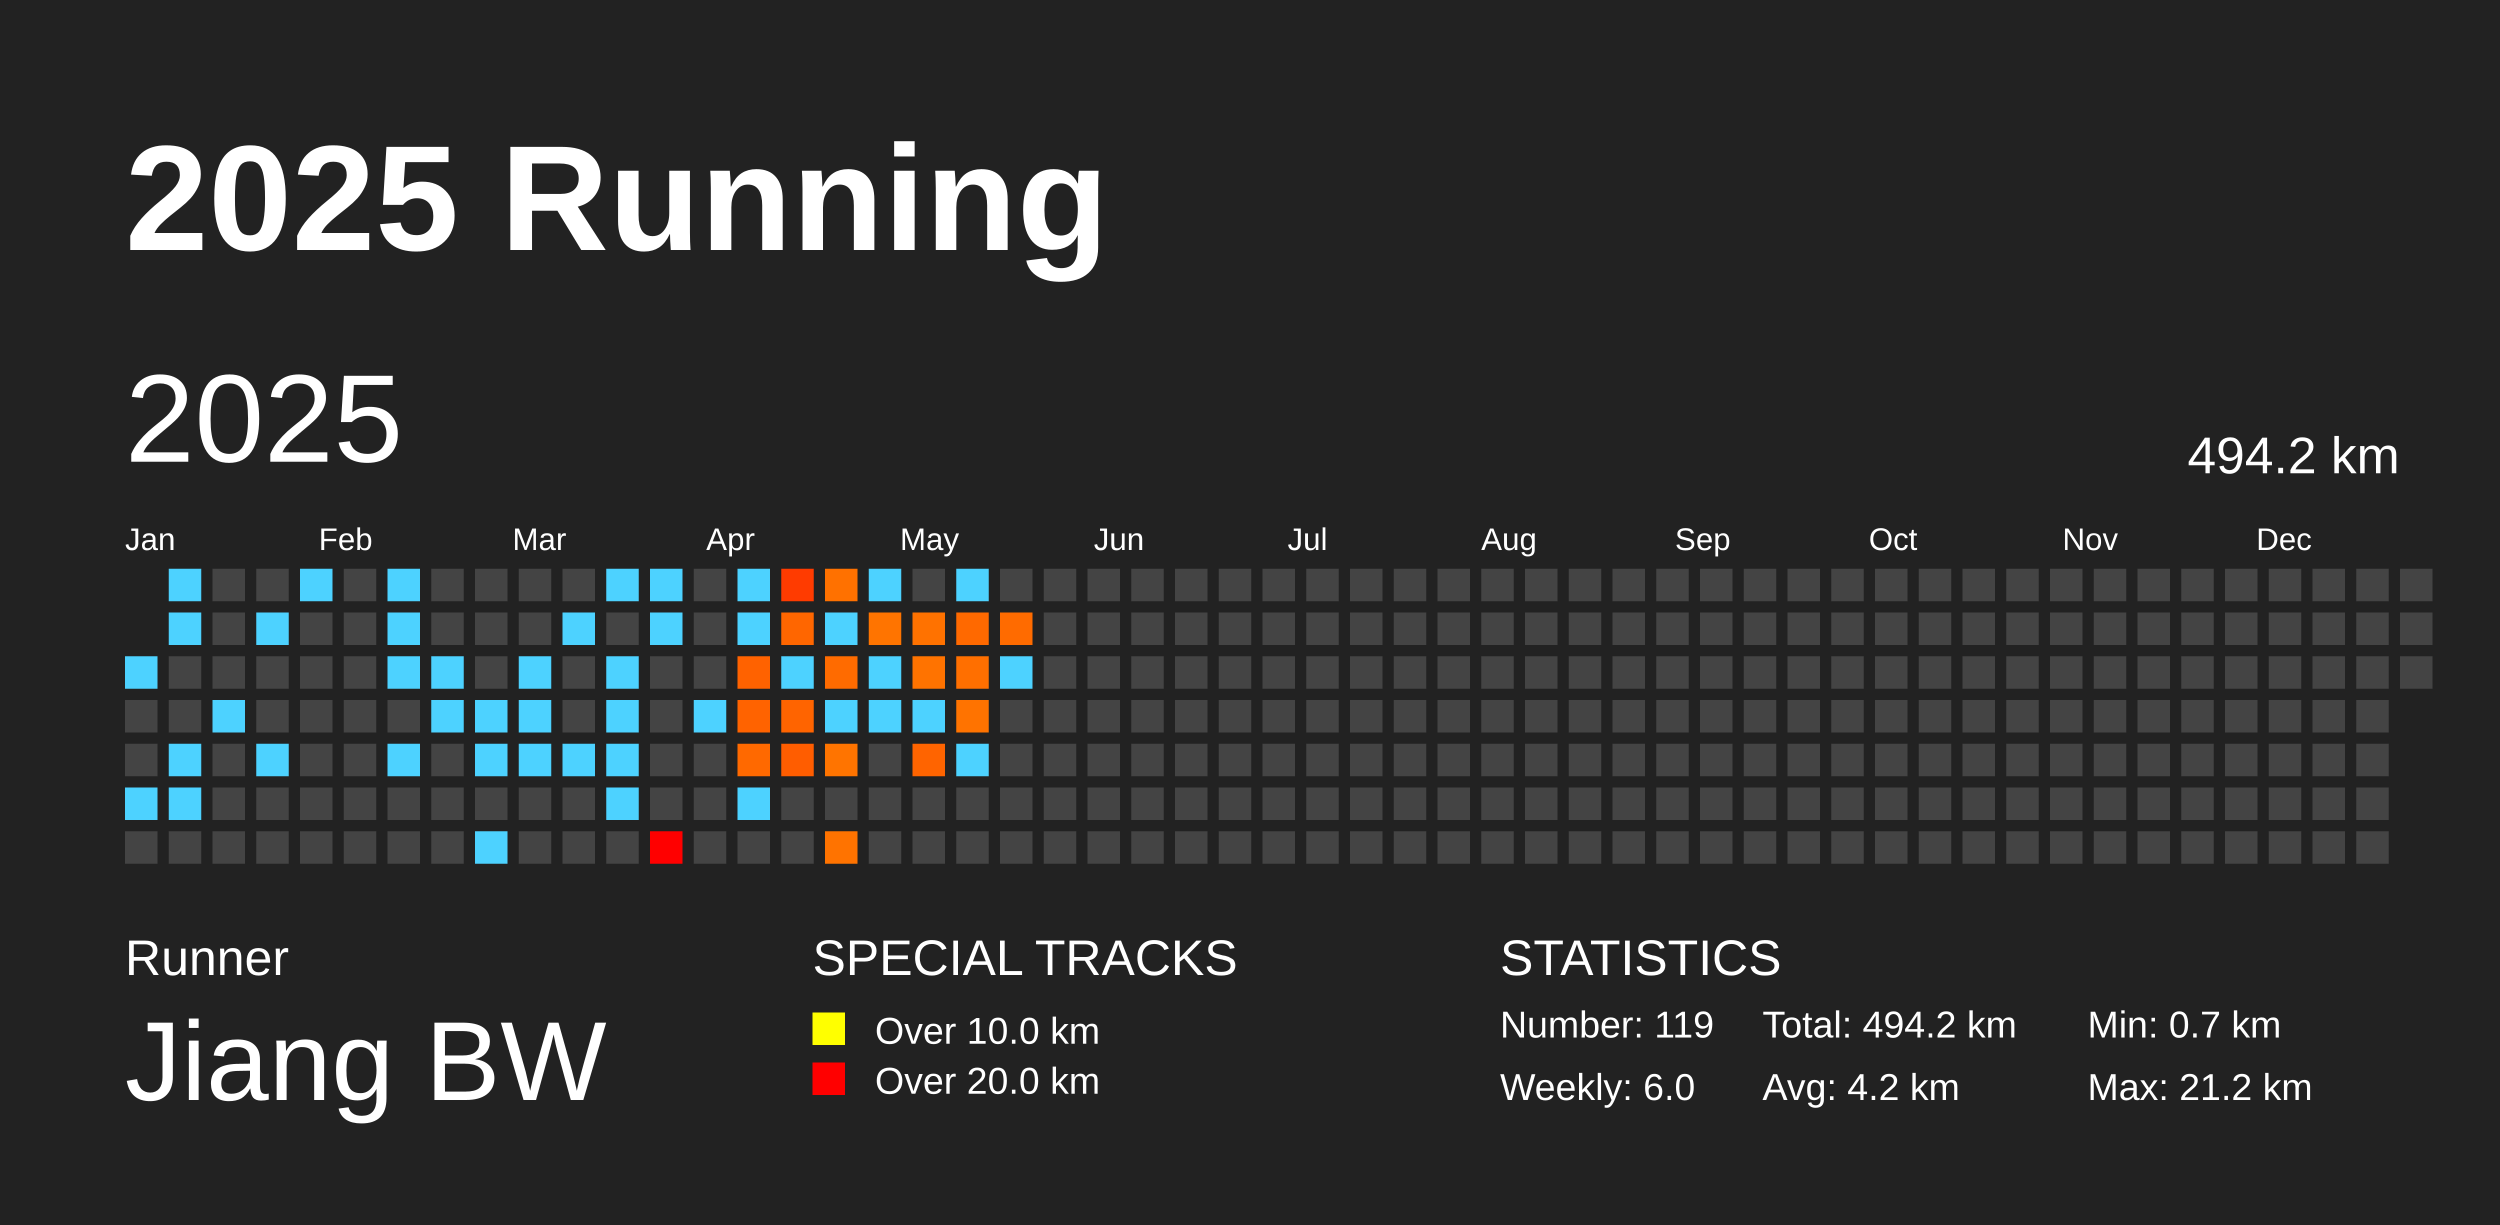
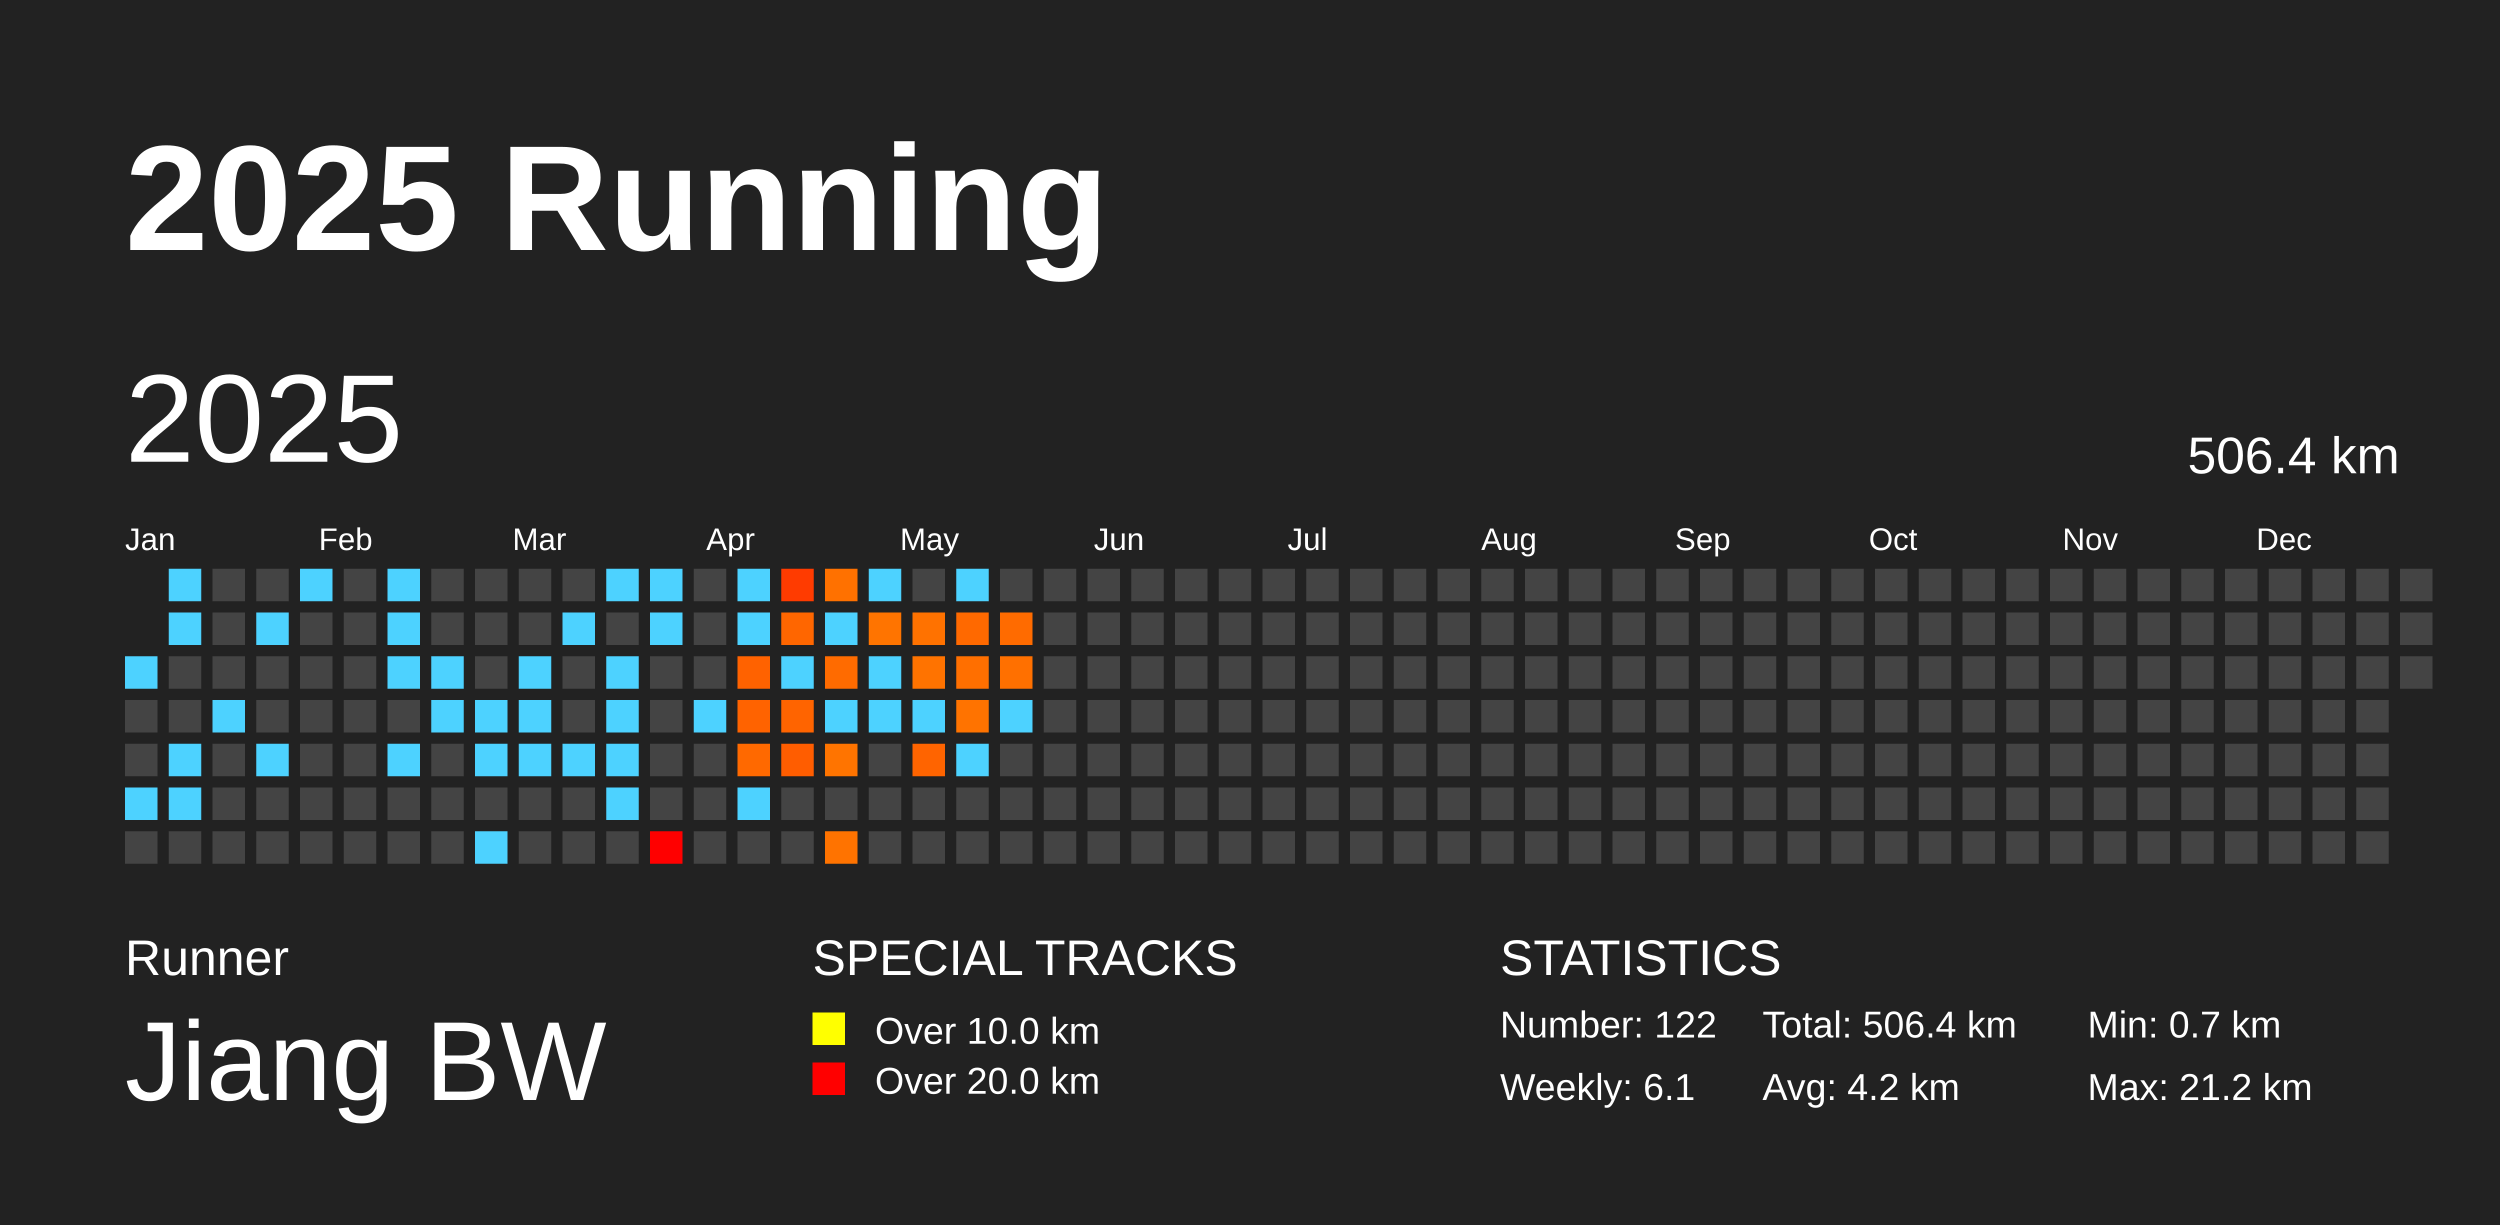
<svg xmlns="http://www.w3.org/2000/svg" baseProfile="full" height="98mm" version="1.1" viewBox="0,0,200,98" width="200mm">
  <defs />
  <rect fill="#222222" height="98" width="200" x="0" y="0" />
  <text fill="#FFFFFF" style="font-size:12px; font-family:Arial; font-weight:bold;" x="10" y="20">2025 Running</text>
  <text fill="#FFFFFF" style="font-size:4px; font-family:Arial" x="10" y="78">Runner</text>
  <text fill="#FFFFFF" style="font-size:9px; font-family:Arial" x="10" y="88">Jiang BW</text>
  <text fill="#FFFFFF" style="font-size:4px; font-family:Arial" x="65" y="78">SPECIAL TRACKS</text>
  <rect fill="yellow" height="2.6" width="2.6" x="65" y="81" />
  <text fill="#FFFFFF" style="font-size:3px; font-family:Arial" x="70" y="83.5">Over 10.0 km</text>
  <rect fill="red" height="2.6" width="2.6" x="65" y="85" />
  <text fill="#FFFFFF" style="font-size:3px; font-family:Arial" x="70" y="87.5">Over 20.0 km</text>
  <text fill="#FFFFFF" style="font-size:4px; font-family:Arial" x="120" y="78">STATISTICS</text>
-   <text fill="#FFFFFF" style="font-size:3px; font-family:Arial" x="120" y="83">Number: 119</text>
-   <text fill="#FFFFFF" style="font-size:3px; font-family:Arial" x="120" y="88">Weekly: 6.0</text>
-   <text fill="#FFFFFF" style="font-size:3px; font-family:Arial" x="141" y="83">Total: 494.2 km</text>
+   <text fill="#FFFFFF" style="font-size:3px; font-family:Arial" x="120" y="83">Number: 122</text>
+   <text fill="#FFFFFF" style="font-size:3px; font-family:Arial" x="120" y="88">Weekly: 6.1</text>
+   <text fill="#FFFFFF" style="font-size:3px; font-family:Arial" x="141" y="83">Total: 506.4 km</text>
  <text fill="#FFFFFF" style="font-size:3px; font-family:Arial" x="141" y="88">Avg: 4.2 km</text>
  <text fill="#FFFFFF" style="font-size:3px; font-family:Arial" x="167" y="83">Min: 0.7 km</text>
  <text fill="#FFFFFF" style="font-size:3px; font-family:Arial" x="167" y="88">Max: 21.2 km</text>
  <text dominant-baseline="hanging" fill="#FFFFFF" style="font-size:10.0px; font-family:Arial;" x="10" y="30">2025</text>
-   <text dominant-baseline="hanging" fill="#FFFFFF" style="font-size:4.125px; font-family:Arial;" x="175" y="35">494.2 km</text>
+   <text dominant-baseline="hanging" fill="#FFFFFF" style="font-size:4.125px; font-family:Arial;" x="175" y="35">506.4 km</text>
  <text fill="#FFFFFF" style="font-size:2.5px; font-family:Arial" x="10.0" y="44">Jan</text>
  <text fill="#FFFFFF" style="font-size:2.5px; font-family:Arial" x="25.5" y="44">Feb</text>
  <text fill="#FFFFFF" style="font-size:2.5px; font-family:Arial" x="41.0" y="44">Mar</text>
  <text fill="#FFFFFF" style="font-size:2.5px; font-family:Arial" x="56.5" y="44">Apr</text>
  <text fill="#FFFFFF" style="font-size:2.5px; font-family:Arial" x="72.0" y="44">May</text>
  <text fill="#FFFFFF" style="font-size:2.5px; font-family:Arial" x="87.5" y="44">Jun</text>
  <text fill="#FFFFFF" style="font-size:2.5px; font-family:Arial" x="103.0" y="44">Jul</text>
  <text fill="#FFFFFF" style="font-size:2.5px; font-family:Arial" x="118.5" y="44">Aug</text>
  <text fill="#FFFFFF" style="font-size:2.5px; font-family:Arial" x="134.0" y="44">Sep</text>
  <text fill="#FFFFFF" style="font-size:2.5px; font-family:Arial" x="149.5" y="44">Oct</text>
  <text fill="#FFFFFF" style="font-size:2.5px; font-family:Arial" x="165.0" y="44">Nov</text>
  <text fill="#FFFFFF" style="font-size:2.5px; font-family:Arial" x="180.5" y="44">Dec</text>
  <rect fill="#4dd2ff" height="2.6" width="2.6" x="10.0" y="52.5" />
  <rect fill="#444444" height="2.6" width="2.6" x="10.0" y="56.0" />
  <rect fill="#444444" height="2.6" width="2.6" x="10.0" y="59.5" />
  <rect fill="#4dd2ff" height="2.6" width="2.6" x="10.0" y="63.0" />
  <rect fill="#444444" height="2.6" width="2.6" x="10.0" y="66.5" />
  <rect fill="#4dd2ff" height="2.6" width="2.6" x="13.5" y="45.5" />
  <rect fill="#4dd2ff" height="2.6" width="2.6" x="13.5" y="49.0" />
  <rect fill="#444444" height="2.6" width="2.6" x="13.5" y="52.5" />
  <rect fill="#444444" height="2.6" width="2.6" x="13.5" y="56.0" />
  <rect fill="#4dd2ff" height="2.6" width="2.6" x="13.5" y="59.5" />
  <rect fill="#4dd2ff" height="2.6" width="2.6" x="13.5" y="63.0" />
  <rect fill="#444444" height="2.6" width="2.6" x="13.5" y="66.5" />
  <rect fill="#444444" height="2.6" width="2.6" x="17.0" y="45.5" />
  <rect fill="#444444" height="2.6" width="2.6" x="17.0" y="49.0" />
  <rect fill="#444444" height="2.6" width="2.6" x="17.0" y="52.5" />
  <rect fill="#4dd2ff" height="2.6" width="2.6" x="17.0" y="56.0" />
  <rect fill="#444444" height="2.6" width="2.6" x="17.0" y="59.5" />
  <rect fill="#444444" height="2.6" width="2.6" x="17.0" y="63.0" />
  <rect fill="#444444" height="2.6" width="2.6" x="17.0" y="66.5" />
  <rect fill="#444444" height="2.6" width="2.6" x="20.5" y="45.5" />
  <rect fill="#4dd2ff" height="2.6" width="2.6" x="20.5" y="49.0" />
  <rect fill="#444444" height="2.6" width="2.6" x="20.5" y="52.5" />
  <rect fill="#444444" height="2.6" width="2.6" x="20.5" y="56.0" />
  <rect fill="#4dd2ff" height="2.6" width="2.6" x="20.5" y="59.5" />
  <rect fill="#444444" height="2.6" width="2.6" x="20.5" y="63.0" />
  <rect fill="#444444" height="2.6" width="2.6" x="20.5" y="66.5" />
  <rect fill="#4dd2ff" height="2.6" width="2.6" x="24.0" y="45.5" />
  <rect fill="#444444" height="2.6" width="2.6" x="24.0" y="49.0" />
  <rect fill="#444444" height="2.6" width="2.6" x="24.0" y="52.5" />
  <rect fill="#444444" height="2.6" width="2.6" x="24.0" y="56.0" />
  <rect fill="#444444" height="2.6" width="2.6" x="24.0" y="59.5" />
  <rect fill="#444444" height="2.6" width="2.6" x="24.0" y="63.0" />
  <rect fill="#444444" height="2.6" width="2.6" x="24.0" y="66.5" />
  <rect fill="#444444" height="2.6" width="2.6" x="27.5" y="45.5" />
  <rect fill="#444444" height="2.6" width="2.6" x="27.5" y="49.0" />
  <rect fill="#444444" height="2.6" width="2.6" x="27.5" y="52.5" />
  <rect fill="#444444" height="2.6" width="2.6" x="27.5" y="56.0" />
  <rect fill="#444444" height="2.6" width="2.6" x="27.5" y="59.5" />
  <rect fill="#444444" height="2.6" width="2.6" x="27.5" y="63.0" />
  <rect fill="#444444" height="2.6" width="2.6" x="27.5" y="66.5" />
  <rect fill="#4dd2ff" height="2.6" width="2.6" x="31.0" y="45.5" />
  <rect fill="#4dd2ff" height="2.6" width="2.6" x="31.0" y="49.0" />
  <rect fill="#4dd2ff" height="2.6" width="2.6" x="31.0" y="52.5" />
  <rect fill="#444444" height="2.6" width="2.6" x="31.0" y="56.0" />
  <rect fill="#4dd2ff" height="2.6" width="2.6" x="31.0" y="59.5" />
  <rect fill="#444444" height="2.6" width="2.6" x="31.0" y="63.0" />
  <rect fill="#444444" height="2.6" width="2.6" x="31.0" y="66.5" />
  <rect fill="#444444" height="2.6" width="2.6" x="34.5" y="45.5" />
  <rect fill="#444444" height="2.6" width="2.6" x="34.5" y="49.0" />
  <rect fill="#4dd2ff" height="2.6" width="2.6" x="34.5" y="52.5" />
  <rect fill="#4dd2ff" height="2.6" width="2.6" x="34.5" y="56.0" />
  <rect fill="#444444" height="2.6" width="2.6" x="34.5" y="59.5" />
  <rect fill="#444444" height="2.6" width="2.6" x="34.5" y="63.0" />
  <rect fill="#444444" height="2.6" width="2.6" x="34.5" y="66.5" />
  <rect fill="#444444" height="2.6" width="2.6" x="38.0" y="45.5" />
  <rect fill="#444444" height="2.6" width="2.6" x="38.0" y="49.0" />
  <rect fill="#444444" height="2.6" width="2.6" x="38.0" y="52.5" />
  <rect fill="#4dd2ff" height="2.6" width="2.6" x="38.0" y="56.0" />
  <rect fill="#4dd2ff" height="2.6" width="2.6" x="38.0" y="59.5" />
  <rect fill="#444444" height="2.6" width="2.6" x="38.0" y="63.0" />
  <rect fill="#4dd2ff" height="2.6" width="2.6" x="38.0" y="66.5" />
  <rect fill="#444444" height="2.6" width="2.6" x="41.5" y="45.5" />
  <rect fill="#444444" height="2.6" width="2.6" x="41.5" y="49.0" />
  <rect fill="#4dd2ff" height="2.6" width="2.6" x="41.5" y="52.5" />
  <rect fill="#4dd2ff" height="2.6" width="2.6" x="41.5" y="56.0" />
  <rect fill="#4dd2ff" height="2.6" width="2.6" x="41.5" y="59.5" />
  <rect fill="#444444" height="2.6" width="2.6" x="41.5" y="63.0" />
  <rect fill="#444444" height="2.6" width="2.6" x="41.5" y="66.5" />
  <rect fill="#444444" height="2.6" width="2.6" x="45.0" y="45.5" />
  <rect fill="#4dd2ff" height="2.6" width="2.6" x="45.0" y="49.0" />
  <rect fill="#444444" height="2.6" width="2.6" x="45.0" y="52.5" />
  <rect fill="#444444" height="2.6" width="2.6" x="45.0" y="56.0" />
  <rect fill="#4dd2ff" height="2.6" width="2.6" x="45.0" y="59.5" />
  <rect fill="#444444" height="2.6" width="2.6" x="45.0" y="63.0" />
  <rect fill="#444444" height="2.6" width="2.6" x="45.0" y="66.5" />
  <rect fill="#4dd2ff" height="2.6" width="2.6" x="48.5" y="45.5" />
  <rect fill="#444444" height="2.6" width="2.6" x="48.5" y="49.0" />
  <rect fill="#4dd2ff" height="2.6" width="2.6" x="48.5" y="52.5" />
  <rect fill="#4dd2ff" height="2.6" width="2.6" x="48.5" y="56.0" />
  <rect fill="#4dd2ff" height="2.6" width="2.6" x="48.5" y="59.5" />
  <rect fill="#4dd2ff" height="2.6" width="2.6" x="48.5" y="63.0" />
  <rect fill="#444444" height="2.6" width="2.6" x="48.5" y="66.5" />
  <rect fill="#4dd2ff" height="2.6" width="2.6" x="52.0" y="45.5" />
  <rect fill="#4dd2ff" height="2.6" width="2.6" x="52.0" y="49.0" />
  <rect fill="#444444" height="2.6" width="2.6" x="52.0" y="52.5" />
  <rect fill="#444444" height="2.6" width="2.6" x="52.0" y="56.0" />
  <rect fill="#444444" height="2.6" width="2.6" x="52.0" y="59.5" />
  <rect fill="#444444" height="2.6" width="2.6" x="52.0" y="63.0" />
  <rect fill="red" height="2.6" width="2.6" x="52.0" y="66.5" />
  <rect fill="#444444" height="2.6" width="2.6" x="55.5" y="45.5" />
  <rect fill="#444444" height="2.6" width="2.6" x="55.5" y="49.0" />
  <rect fill="#444444" height="2.6" width="2.6" x="55.5" y="52.5" />
  <rect fill="#4dd2ff" height="2.6" width="2.6" x="55.5" y="56.0" />
  <rect fill="#444444" height="2.6" width="2.6" x="55.5" y="59.5" />
  <rect fill="#444444" height="2.6" width="2.6" x="55.5" y="63.0" />
  <rect fill="#444444" height="2.6" width="2.6" x="55.5" y="66.5" />
  <rect fill="#4dd2ff" height="2.6" width="2.6" x="59.0" y="45.5" />
  <rect fill="#4dd2ff" height="2.6" width="2.6" x="59.0" y="49.0" />
  <rect fill="#ff6200" height="2.6" width="2.6" x="59.0" y="52.5" />
  <rect fill="#ff6300" height="2.6" width="2.6" x="59.0" y="56.0" />
  <rect fill="#ff6900" height="2.6" width="2.6" x="59.0" y="59.5" />
  <rect fill="#4dd2ff" height="2.6" width="2.6" x="59.0" y="63.0" />
  <rect fill="#444444" height="2.6" width="2.6" x="59.0" y="66.5" />
  <rect fill="#ff3b00" height="2.6" width="2.6" x="62.5" y="45.5" />
  <rect fill="#ff6600" height="2.6" width="2.6" x="62.5" y="49.0" />
  <rect fill="#4dd2ff" height="2.6" width="2.6" x="62.5" y="52.5" />
  <rect fill="#ff6400" height="2.6" width="2.6" x="62.5" y="56.0" />
  <rect fill="#ff5d00" height="2.6" width="2.6" x="62.5" y="59.5" />
  <rect fill="#444444" height="2.6" width="2.6" x="62.5" y="63.0" />
  <rect fill="#444444" height="2.6" width="2.6" x="62.5" y="66.5" />
  <rect fill="#ff7100" height="2.6" width="2.6" x="66.0" y="45.5" />
  <rect fill="#4dd2ff" height="2.6" width="2.6" x="66.0" y="49.0" />
  <rect fill="#ff6b00" height="2.6" width="2.6" x="66.0" y="52.5" />
  <rect fill="#4dd2ff" height="2.6" width="2.6" x="66.0" y="56.0" />
  <rect fill="#ff7400" height="2.6" width="2.6" x="66.0" y="59.5" />
  <rect fill="#444444" height="2.6" width="2.6" x="66.0" y="63.0" />
  <rect fill="#ff7300" height="2.6" width="2.6" x="66.0" y="66.5" />
  <rect fill="#4dd2ff" height="2.6" width="2.6" x="69.5" y="45.5" />
  <rect fill="#ff7400" height="2.6" width="2.6" x="69.5" y="49.0" />
  <rect fill="#4dd2ff" height="2.6" width="2.6" x="69.5" y="52.5" />
  <rect fill="#4dd2ff" height="2.6" width="2.6" x="69.5" y="56.0" />
  <rect fill="#444444" height="2.6" width="2.6" x="69.5" y="59.5" />
  <rect fill="#444444" height="2.6" width="2.6" x="69.5" y="63.0" />
  <rect fill="#444444" height="2.6" width="2.6" x="69.5" y="66.5" />
  <rect fill="#444444" height="2.6" width="2.6" x="73.0" y="45.5" />
  <rect fill="#ff7200" height="2.6" width="2.6" x="73.0" y="49.0" />
  <rect fill="#ff7300" height="2.6" width="2.6" x="73.0" y="52.5" />
  <rect fill="#4dd2ff" height="2.6" width="2.6" x="73.0" y="56.0" />
  <rect fill="#ff6400" height="2.6" width="2.6" x="73.0" y="59.5" />
  <rect fill="#444444" height="2.6" width="2.6" x="73.0" y="63.0" />
  <rect fill="#444444" height="2.6" width="2.6" x="73.0" y="66.5" />
  <rect fill="#4dd2ff" height="2.6" width="2.6" x="76.5" y="45.5" />
  <rect fill="#ff6900" height="2.6" width="2.6" x="76.5" y="49.0" />
  <rect fill="#ff6f00" height="2.6" width="2.6" x="76.5" y="52.5" />
  <rect fill="#ff7300" height="2.6" width="2.6" x="76.5" y="56.0" />
  <rect fill="#4dd2ff" height="2.6" width="2.6" x="76.5" y="59.5" />
  <rect fill="#444444" height="2.6" width="2.6" x="76.5" y="63.0" />
  <rect fill="#444444" height="2.6" width="2.6" x="76.5" y="66.5" />
  <rect fill="#444444" height="2.6" width="2.6" x="80.0" y="45.5" />
  <rect fill="#ff6b00" height="2.6" width="2.6" x="80.0" y="49.0" />
-   <rect fill="#4dd2ff" height="2.6" width="2.6" x="80.0" y="52.5" />
-   <rect fill="#444444" height="2.6" width="2.6" x="80.0" y="56.0" />
+   <rect fill="#ff7000" height="2.6" width="2.6" x="80.0" y="52.5" />
+   <rect fill="#4dd2ff" height="2.6" width="2.6" x="80.0" y="56.0" />
  <rect fill="#444444" height="2.6" width="2.6" x="80.0" y="59.5" />
  <rect fill="#444444" height="2.6" width="2.6" x="80.0" y="63.0" />
  <rect fill="#444444" height="2.6" width="2.6" x="80.0" y="66.5" />
  <rect fill="#444444" height="2.6" width="2.6" x="83.5" y="45.5" />
  <rect fill="#444444" height="2.6" width="2.6" x="83.5" y="49.0" />
  <rect fill="#444444" height="2.6" width="2.6" x="83.5" y="52.5" />
  <rect fill="#444444" height="2.6" width="2.6" x="83.5" y="56.0" />
  <rect fill="#444444" height="2.6" width="2.6" x="83.5" y="59.5" />
  <rect fill="#444444" height="2.6" width="2.6" x="83.5" y="63.0" />
  <rect fill="#444444" height="2.6" width="2.6" x="83.5" y="66.5" />
  <rect fill="#444444" height="2.6" width="2.6" x="87.0" y="45.5" />
  <rect fill="#444444" height="2.6" width="2.6" x="87.0" y="49.0" />
  <rect fill="#444444" height="2.6" width="2.6" x="87.0" y="52.5" />
  <rect fill="#444444" height="2.6" width="2.6" x="87.0" y="56.0" />
  <rect fill="#444444" height="2.6" width="2.6" x="87.0" y="59.5" />
  <rect fill="#444444" height="2.6" width="2.6" x="87.0" y="63.0" />
  <rect fill="#444444" height="2.6" width="2.6" x="87.0" y="66.5" />
  <rect fill="#444444" height="2.6" width="2.6" x="90.5" y="45.5" />
  <rect fill="#444444" height="2.6" width="2.6" x="90.5" y="49.0" />
  <rect fill="#444444" height="2.6" width="2.6" x="90.5" y="52.5" />
  <rect fill="#444444" height="2.6" width="2.6" x="90.5" y="56.0" />
  <rect fill="#444444" height="2.6" width="2.6" x="90.5" y="59.5" />
  <rect fill="#444444" height="2.6" width="2.6" x="90.5" y="63.0" />
  <rect fill="#444444" height="2.6" width="2.6" x="90.5" y="66.5" />
  <rect fill="#444444" height="2.6" width="2.6" x="94.0" y="45.5" />
  <rect fill="#444444" height="2.6" width="2.6" x="94.0" y="49.0" />
  <rect fill="#444444" height="2.6" width="2.6" x="94.0" y="52.5" />
  <rect fill="#444444" height="2.6" width="2.6" x="94.0" y="56.0" />
  <rect fill="#444444" height="2.6" width="2.6" x="94.0" y="59.5" />
  <rect fill="#444444" height="2.6" width="2.6" x="94.0" y="63.0" />
  <rect fill="#444444" height="2.6" width="2.6" x="94.0" y="66.5" />
  <rect fill="#444444" height="2.6" width="2.6" x="97.5" y="45.5" />
  <rect fill="#444444" height="2.6" width="2.6" x="97.5" y="49.0" />
  <rect fill="#444444" height="2.6" width="2.6" x="97.5" y="52.5" />
  <rect fill="#444444" height="2.6" width="2.6" x="97.5" y="56.0" />
  <rect fill="#444444" height="2.6" width="2.6" x="97.5" y="59.5" />
  <rect fill="#444444" height="2.6" width="2.6" x="97.5" y="63.0" />
  <rect fill="#444444" height="2.6" width="2.6" x="97.5" y="66.5" />
  <rect fill="#444444" height="2.6" width="2.6" x="101.0" y="45.5" />
  <rect fill="#444444" height="2.6" width="2.6" x="101.0" y="49.0" />
  <rect fill="#444444" height="2.6" width="2.6" x="101.0" y="52.5" />
  <rect fill="#444444" height="2.6" width="2.6" x="101.0" y="56.0" />
  <rect fill="#444444" height="2.6" width="2.6" x="101.0" y="59.5" />
  <rect fill="#444444" height="2.6" width="2.6" x="101.0" y="63.0" />
  <rect fill="#444444" height="2.6" width="2.6" x="101.0" y="66.5" />
  <rect fill="#444444" height="2.6" width="2.6" x="104.5" y="45.5" />
  <rect fill="#444444" height="2.6" width="2.6" x="104.5" y="49.0" />
  <rect fill="#444444" height="2.6" width="2.6" x="104.5" y="52.5" />
  <rect fill="#444444" height="2.6" width="2.6" x="104.5" y="56.0" />
  <rect fill="#444444" height="2.6" width="2.6" x="104.5" y="59.5" />
  <rect fill="#444444" height="2.6" width="2.6" x="104.5" y="63.0" />
  <rect fill="#444444" height="2.6" width="2.6" x="104.5" y="66.5" />
  <rect fill="#444444" height="2.6" width="2.6" x="108.0" y="45.5" />
  <rect fill="#444444" height="2.6" width="2.6" x="108.0" y="49.0" />
  <rect fill="#444444" height="2.6" width="2.6" x="108.0" y="52.5" />
  <rect fill="#444444" height="2.6" width="2.6" x="108.0" y="56.0" />
  <rect fill="#444444" height="2.6" width="2.6" x="108.0" y="59.5" />
  <rect fill="#444444" height="2.6" width="2.6" x="108.0" y="63.0" />
  <rect fill="#444444" height="2.6" width="2.6" x="108.0" y="66.5" />
  <rect fill="#444444" height="2.6" width="2.6" x="111.5" y="45.5" />
  <rect fill="#444444" height="2.6" width="2.6" x="111.5" y="49.0" />
  <rect fill="#444444" height="2.6" width="2.6" x="111.5" y="52.5" />
  <rect fill="#444444" height="2.6" width="2.6" x="111.5" y="56.0" />
  <rect fill="#444444" height="2.6" width="2.6" x="111.5" y="59.5" />
  <rect fill="#444444" height="2.6" width="2.6" x="111.5" y="63.0" />
  <rect fill="#444444" height="2.6" width="2.6" x="111.5" y="66.5" />
  <rect fill="#444444" height="2.6" width="2.6" x="115.0" y="45.5" />
  <rect fill="#444444" height="2.6" width="2.6" x="115.0" y="49.0" />
  <rect fill="#444444" height="2.6" width="2.6" x="115.0" y="52.5" />
  <rect fill="#444444" height="2.6" width="2.6" x="115.0" y="56.0" />
  <rect fill="#444444" height="2.6" width="2.6" x="115.0" y="59.5" />
  <rect fill="#444444" height="2.6" width="2.6" x="115.0" y="63.0" />
  <rect fill="#444444" height="2.6" width="2.6" x="115.0" y="66.5" />
  <rect fill="#444444" height="2.6" width="2.6" x="118.5" y="45.5" />
  <rect fill="#444444" height="2.6" width="2.6" x="118.5" y="49.0" />
  <rect fill="#444444" height="2.6" width="2.6" x="118.5" y="52.5" />
  <rect fill="#444444" height="2.6" width="2.6" x="118.5" y="56.0" />
  <rect fill="#444444" height="2.6" width="2.6" x="118.5" y="59.5" />
  <rect fill="#444444" height="2.6" width="2.6" x="118.5" y="63.0" />
  <rect fill="#444444" height="2.6" width="2.6" x="118.5" y="66.5" />
  <rect fill="#444444" height="2.6" width="2.6" x="122.0" y="45.5" />
  <rect fill="#444444" height="2.6" width="2.6" x="122.0" y="49.0" />
  <rect fill="#444444" height="2.6" width="2.6" x="122.0" y="52.5" />
  <rect fill="#444444" height="2.6" width="2.6" x="122.0" y="56.0" />
  <rect fill="#444444" height="2.6" width="2.6" x="122.0" y="59.5" />
  <rect fill="#444444" height="2.6" width="2.6" x="122.0" y="63.0" />
  <rect fill="#444444" height="2.6" width="2.6" x="122.0" y="66.5" />
  <rect fill="#444444" height="2.6" width="2.6" x="125.5" y="45.5" />
  <rect fill="#444444" height="2.6" width="2.6" x="125.5" y="49.0" />
  <rect fill="#444444" height="2.6" width="2.6" x="125.5" y="52.5" />
  <rect fill="#444444" height="2.6" width="2.6" x="125.5" y="56.0" />
  <rect fill="#444444" height="2.6" width="2.6" x="125.5" y="59.5" />
  <rect fill="#444444" height="2.6" width="2.6" x="125.5" y="63.0" />
  <rect fill="#444444" height="2.6" width="2.6" x="125.5" y="66.5" />
  <rect fill="#444444" height="2.6" width="2.6" x="129.0" y="45.5" />
  <rect fill="#444444" height="2.6" width="2.6" x="129.0" y="49.0" />
  <rect fill="#444444" height="2.6" width="2.6" x="129.0" y="52.5" />
  <rect fill="#444444" height="2.6" width="2.6" x="129.0" y="56.0" />
  <rect fill="#444444" height="2.6" width="2.6" x="129.0" y="59.5" />
  <rect fill="#444444" height="2.6" width="2.6" x="129.0" y="63.0" />
  <rect fill="#444444" height="2.6" width="2.6" x="129.0" y="66.5" />
  <rect fill="#444444" height="2.6" width="2.6" x="132.5" y="45.5" />
  <rect fill="#444444" height="2.6" width="2.6" x="132.5" y="49.0" />
  <rect fill="#444444" height="2.6" width="2.6" x="132.5" y="52.5" />
  <rect fill="#444444" height="2.6" width="2.6" x="132.5" y="56.0" />
  <rect fill="#444444" height="2.6" width="2.6" x="132.5" y="59.5" />
  <rect fill="#444444" height="2.6" width="2.6" x="132.5" y="63.0" />
  <rect fill="#444444" height="2.6" width="2.6" x="132.5" y="66.5" />
  <rect fill="#444444" height="2.6" width="2.6" x="136.0" y="45.5" />
  <rect fill="#444444" height="2.6" width="2.6" x="136.0" y="49.0" />
  <rect fill="#444444" height="2.6" width="2.6" x="136.0" y="52.5" />
  <rect fill="#444444" height="2.6" width="2.6" x="136.0" y="56.0" />
  <rect fill="#444444" height="2.6" width="2.6" x="136.0" y="59.5" />
  <rect fill="#444444" height="2.6" width="2.6" x="136.0" y="63.0" />
  <rect fill="#444444" height="2.6" width="2.6" x="136.0" y="66.5" />
  <rect fill="#444444" height="2.6" width="2.6" x="139.5" y="45.5" />
  <rect fill="#444444" height="2.6" width="2.6" x="139.5" y="49.0" />
  <rect fill="#444444" height="2.6" width="2.6" x="139.5" y="52.5" />
  <rect fill="#444444" height="2.6" width="2.6" x="139.5" y="56.0" />
  <rect fill="#444444" height="2.6" width="2.6" x="139.5" y="59.5" />
  <rect fill="#444444" height="2.6" width="2.6" x="139.5" y="63.0" />
  <rect fill="#444444" height="2.6" width="2.6" x="139.5" y="66.5" />
  <rect fill="#444444" height="2.6" width="2.6" x="143.0" y="45.5" />
  <rect fill="#444444" height="2.6" width="2.6" x="143.0" y="49.0" />
  <rect fill="#444444" height="2.6" width="2.6" x="143.0" y="52.5" />
  <rect fill="#444444" height="2.6" width="2.6" x="143.0" y="56.0" />
  <rect fill="#444444" height="2.6" width="2.6" x="143.0" y="59.5" />
  <rect fill="#444444" height="2.6" width="2.6" x="143.0" y="63.0" />
  <rect fill="#444444" height="2.6" width="2.6" x="143.0" y="66.5" />
  <rect fill="#444444" height="2.6" width="2.6" x="146.5" y="45.5" />
  <rect fill="#444444" height="2.6" width="2.6" x="146.5" y="49.0" />
  <rect fill="#444444" height="2.6" width="2.6" x="146.5" y="52.5" />
  <rect fill="#444444" height="2.6" width="2.6" x="146.5" y="56.0" />
  <rect fill="#444444" height="2.6" width="2.6" x="146.5" y="59.5" />
  <rect fill="#444444" height="2.6" width="2.6" x="146.5" y="63.0" />
  <rect fill="#444444" height="2.6" width="2.6" x="146.5" y="66.5" />
  <rect fill="#444444" height="2.6" width="2.6" x="150.0" y="45.5" />
  <rect fill="#444444" height="2.6" width="2.6" x="150.0" y="49.0" />
  <rect fill="#444444" height="2.6" width="2.6" x="150.0" y="52.5" />
  <rect fill="#444444" height="2.6" width="2.6" x="150.0" y="56.0" />
  <rect fill="#444444" height="2.6" width="2.6" x="150.0" y="59.5" />
  <rect fill="#444444" height="2.6" width="2.6" x="150.0" y="63.0" />
  <rect fill="#444444" height="2.6" width="2.6" x="150.0" y="66.5" />
  <rect fill="#444444" height="2.6" width="2.6" x="153.5" y="45.5" />
  <rect fill="#444444" height="2.6" width="2.6" x="153.5" y="49.0" />
  <rect fill="#444444" height="2.6" width="2.6" x="153.5" y="52.5" />
  <rect fill="#444444" height="2.6" width="2.6" x="153.5" y="56.0" />
  <rect fill="#444444" height="2.6" width="2.6" x="153.5" y="59.5" />
  <rect fill="#444444" height="2.6" width="2.6" x="153.5" y="63.0" />
  <rect fill="#444444" height="2.6" width="2.6" x="153.5" y="66.5" />
  <rect fill="#444444" height="2.6" width="2.6" x="157.0" y="45.5" />
  <rect fill="#444444" height="2.6" width="2.6" x="157.0" y="49.0" />
  <rect fill="#444444" height="2.6" width="2.6" x="157.0" y="52.5" />
  <rect fill="#444444" height="2.6" width="2.6" x="157.0" y="56.0" />
  <rect fill="#444444" height="2.6" width="2.6" x="157.0" y="59.5" />
  <rect fill="#444444" height="2.6" width="2.6" x="157.0" y="63.0" />
  <rect fill="#444444" height="2.6" width="2.6" x="157.0" y="66.5" />
  <rect fill="#444444" height="2.6" width="2.6" x="160.5" y="45.5" />
  <rect fill="#444444" height="2.6" width="2.6" x="160.5" y="49.0" />
  <rect fill="#444444" height="2.6" width="2.6" x="160.5" y="52.5" />
  <rect fill="#444444" height="2.6" width="2.6" x="160.5" y="56.0" />
  <rect fill="#444444" height="2.6" width="2.6" x="160.5" y="59.5" />
  <rect fill="#444444" height="2.6" width="2.6" x="160.5" y="63.0" />
  <rect fill="#444444" height="2.6" width="2.6" x="160.5" y="66.5" />
  <rect fill="#444444" height="2.6" width="2.6" x="164.0" y="45.5" />
  <rect fill="#444444" height="2.6" width="2.6" x="164.0" y="49.0" />
  <rect fill="#444444" height="2.6" width="2.6" x="164.0" y="52.5" />
  <rect fill="#444444" height="2.6" width="2.6" x="164.0" y="56.0" />
  <rect fill="#444444" height="2.6" width="2.6" x="164.0" y="59.5" />
  <rect fill="#444444" height="2.6" width="2.6" x="164.0" y="63.0" />
  <rect fill="#444444" height="2.6" width="2.6" x="164.0" y="66.5" />
  <rect fill="#444444" height="2.6" width="2.6" x="167.5" y="45.5" />
  <rect fill="#444444" height="2.6" width="2.6" x="167.5" y="49.0" />
  <rect fill="#444444" height="2.6" width="2.6" x="167.5" y="52.5" />
  <rect fill="#444444" height="2.6" width="2.6" x="167.5" y="56.0" />
  <rect fill="#444444" height="2.6" width="2.6" x="167.5" y="59.5" />
  <rect fill="#444444" height="2.6" width="2.6" x="167.5" y="63.0" />
  <rect fill="#444444" height="2.6" width="2.6" x="167.5" y="66.5" />
  <rect fill="#444444" height="2.6" width="2.6" x="171.0" y="45.5" />
  <rect fill="#444444" height="2.6" width="2.6" x="171.0" y="49.0" />
  <rect fill="#444444" height="2.6" width="2.6" x="171.0" y="52.5" />
  <rect fill="#444444" height="2.6" width="2.6" x="171.0" y="56.0" />
  <rect fill="#444444" height="2.6" width="2.6" x="171.0" y="59.5" />
  <rect fill="#444444" height="2.6" width="2.6" x="171.0" y="63.0" />
  <rect fill="#444444" height="2.6" width="2.6" x="171.0" y="66.5" />
  <rect fill="#444444" height="2.6" width="2.6" x="174.5" y="45.5" />
  <rect fill="#444444" height="2.6" width="2.6" x="174.5" y="49.0" />
  <rect fill="#444444" height="2.6" width="2.6" x="174.5" y="52.5" />
  <rect fill="#444444" height="2.6" width="2.6" x="174.5" y="56.0" />
  <rect fill="#444444" height="2.6" width="2.6" x="174.5" y="59.5" />
  <rect fill="#444444" height="2.6" width="2.6" x="174.5" y="63.0" />
  <rect fill="#444444" height="2.6" width="2.6" x="174.5" y="66.5" />
  <rect fill="#444444" height="2.6" width="2.6" x="178.0" y="45.5" />
  <rect fill="#444444" height="2.6" width="2.6" x="178.0" y="49.0" />
  <rect fill="#444444" height="2.6" width="2.6" x="178.0" y="52.5" />
  <rect fill="#444444" height="2.6" width="2.6" x="178.0" y="56.0" />
  <rect fill="#444444" height="2.6" width="2.6" x="178.0" y="59.5" />
  <rect fill="#444444" height="2.6" width="2.6" x="178.0" y="63.0" />
  <rect fill="#444444" height="2.6" width="2.6" x="178.0" y="66.5" />
  <rect fill="#444444" height="2.6" width="2.6" x="181.5" y="45.5" />
  <rect fill="#444444" height="2.6" width="2.6" x="181.5" y="49.0" />
  <rect fill="#444444" height="2.6" width="2.6" x="181.5" y="52.5" />
  <rect fill="#444444" height="2.6" width="2.6" x="181.5" y="56.0" />
  <rect fill="#444444" height="2.6" width="2.6" x="181.5" y="59.5" />
  <rect fill="#444444" height="2.6" width="2.6" x="181.5" y="63.0" />
  <rect fill="#444444" height="2.6" width="2.6" x="181.5" y="66.5" />
  <rect fill="#444444" height="2.6" width="2.6" x="185.0" y="45.5" />
  <rect fill="#444444" height="2.6" width="2.6" x="185.0" y="49.0" />
  <rect fill="#444444" height="2.6" width="2.6" x="185.0" y="52.5" />
  <rect fill="#444444" height="2.6" width="2.6" x="185.0" y="56.0" />
  <rect fill="#444444" height="2.6" width="2.6" x="185.0" y="59.5" />
  <rect fill="#444444" height="2.6" width="2.6" x="185.0" y="63.0" />
  <rect fill="#444444" height="2.6" width="2.6" x="185.0" y="66.5" />
  <rect fill="#444444" height="2.6" width="2.6" x="188.5" y="45.5" />
  <rect fill="#444444" height="2.6" width="2.6" x="188.5" y="49.0" />
  <rect fill="#444444" height="2.6" width="2.6" x="188.5" y="52.5" />
  <rect fill="#444444" height="2.6" width="2.6" x="188.5" y="56.0" />
  <rect fill="#444444" height="2.6" width="2.6" x="188.5" y="59.5" />
  <rect fill="#444444" height="2.6" width="2.6" x="188.5" y="63.0" />
  <rect fill="#444444" height="2.6" width="2.6" x="188.5" y="66.5" />
  <rect fill="#444444" height="2.6" width="2.6" x="192.0" y="45.5" />
  <rect fill="#444444" height="2.6" width="2.6" x="192.0" y="49.0" />
  <rect fill="#444444" height="2.6" width="2.6" x="192.0" y="52.5" />
</svg>
